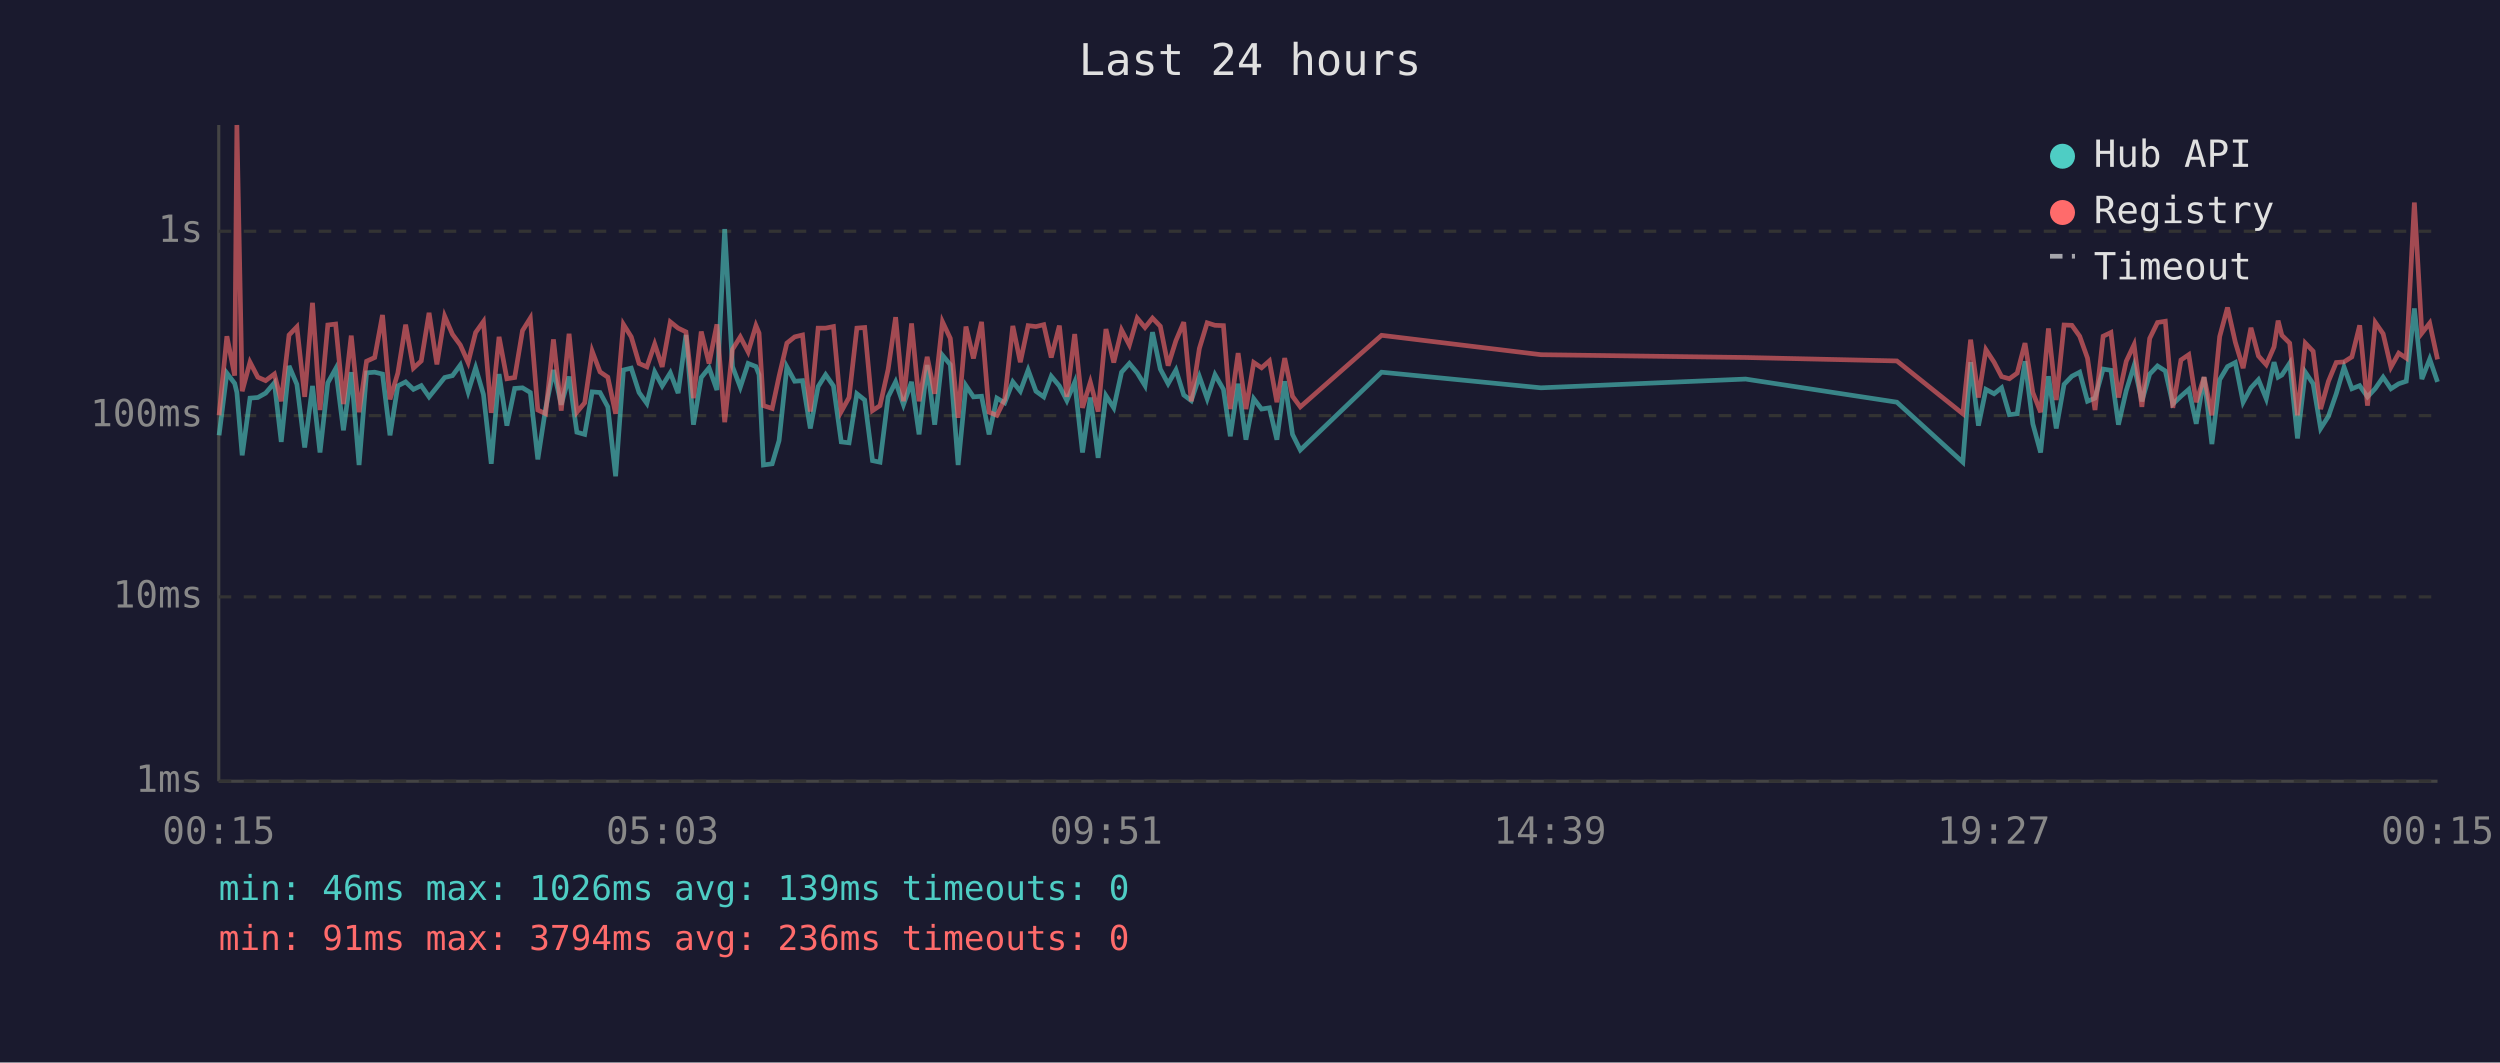
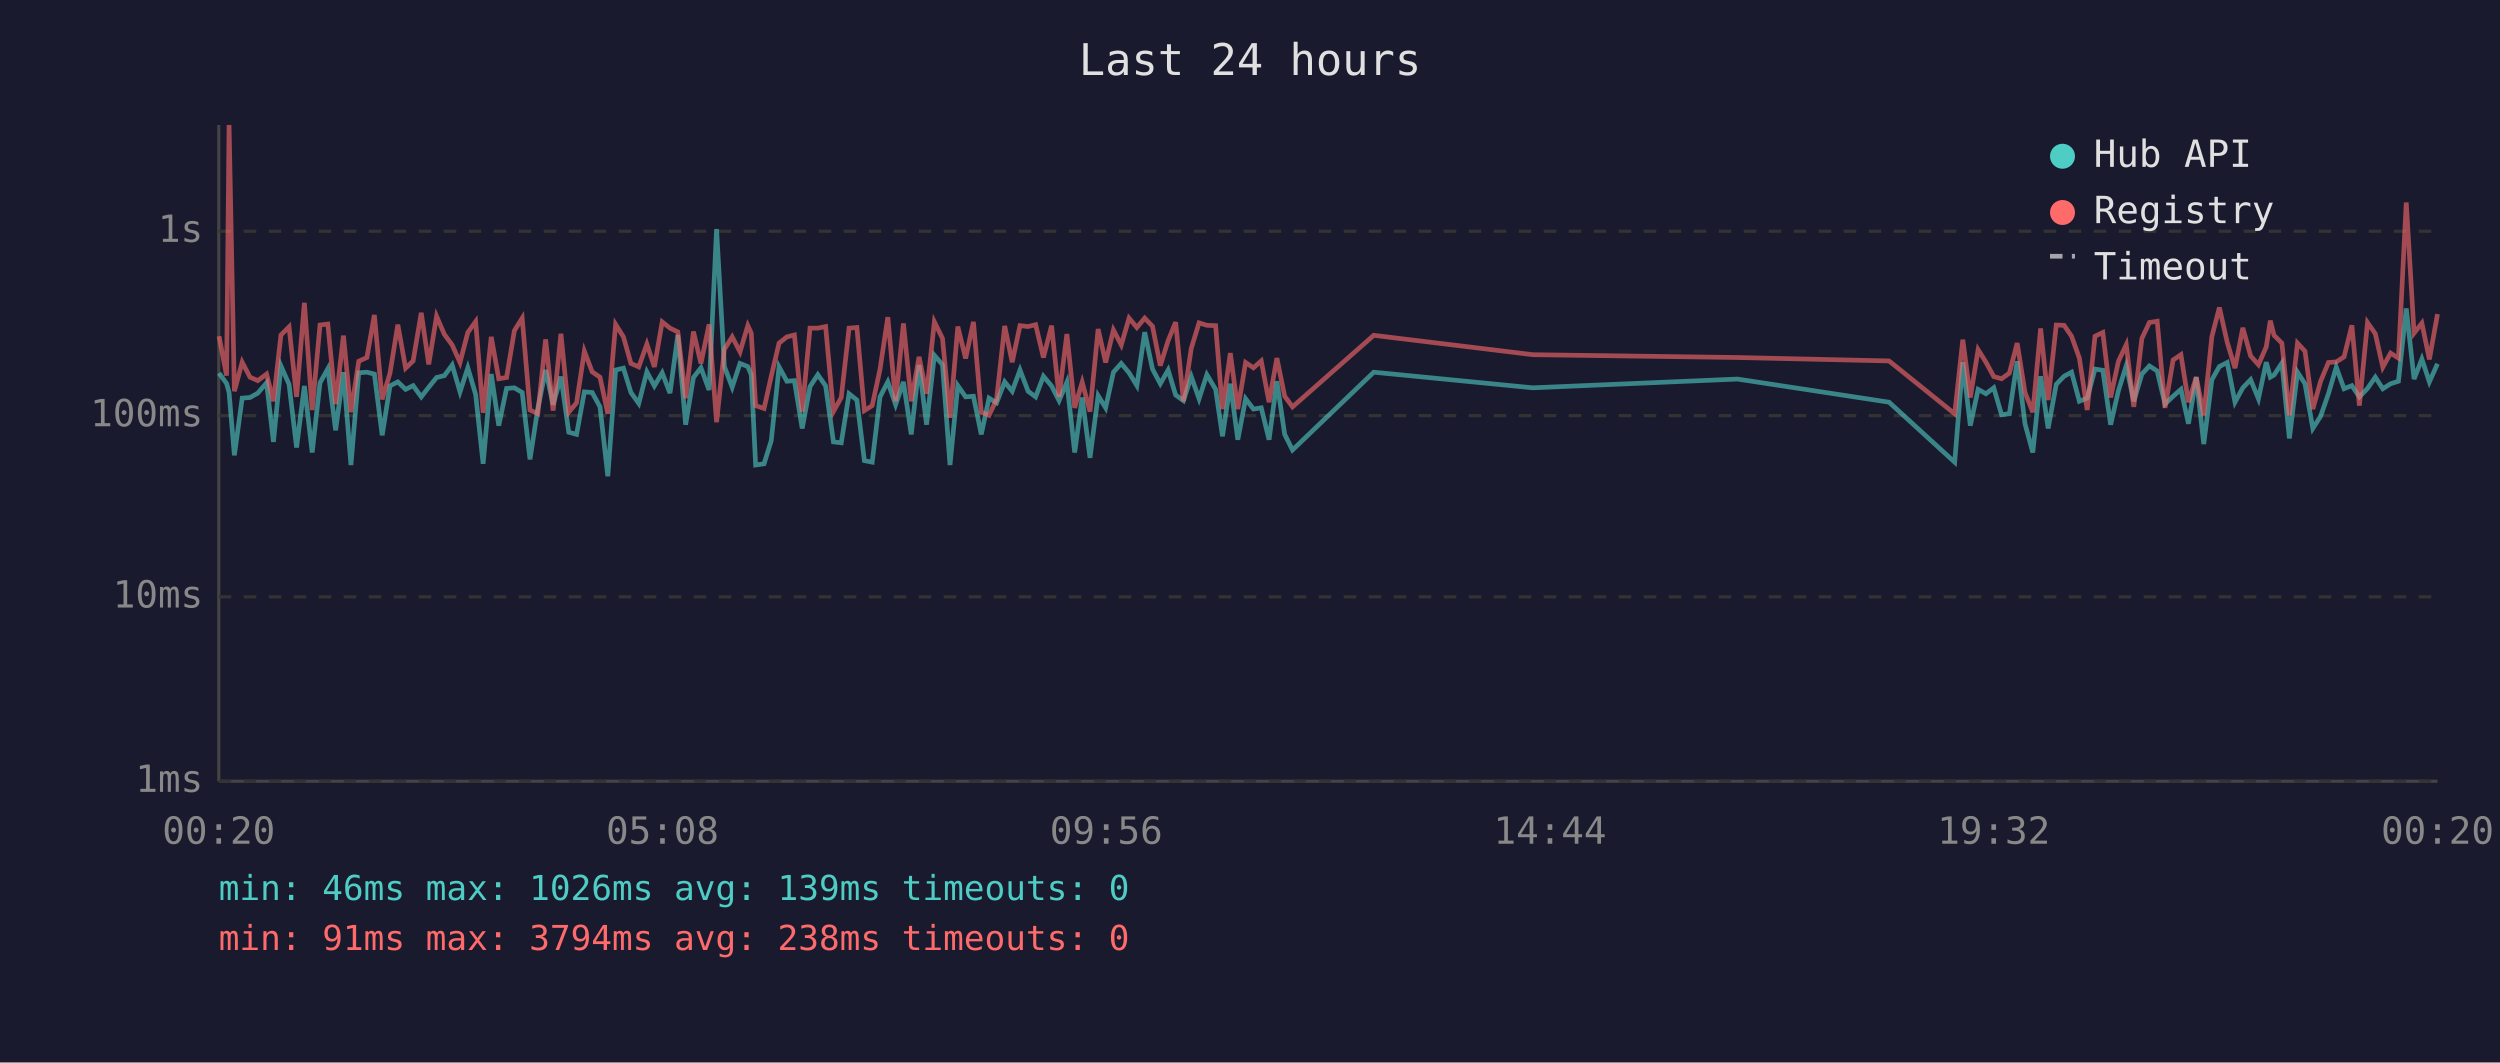
<svg xmlns="http://www.w3.org/2000/svg" viewBox="0 0 800 340" font-family="monospace" font-size="12">
  <rect width="800" height="340" fill="#1a1a2e" />
  <text x="400" y="24" fill="#e0e0e0" font-size="14" text-anchor="middle">Last 24 hours</text>
  <line x1="70" y1="40" x2="70" y2="250" stroke="#444" stroke-width="1" />
  <line x1="70" y1="250" x2="780" y2="250" stroke="#444" stroke-width="1" />
  <line x1="70" y1="250" x2="780" y2="250" stroke="#333" stroke-width="1" stroke-dasharray="4" />
  <text x="65" y="250" fill="#888" text-anchor="end" dominant-baseline="middle">1ms</text>
  <line x1="70" y1="191" x2="780" y2="191" stroke="#333" stroke-width="1" stroke-dasharray="4" />
  <text x="65" y="191" fill="#888" text-anchor="end" dominant-baseline="middle">10ms</text>
  <line x1="70" y1="133" x2="780" y2="133" stroke="#333" stroke-width="1" stroke-dasharray="4" />
  <text x="65" y="133" fill="#888" text-anchor="end" dominant-baseline="middle">100ms</text>
  <line x1="70" y1="74" x2="780" y2="74" stroke="#333" stroke-width="1" stroke-dasharray="4" />
  <text x="65" y="74" fill="#888" text-anchor="end" dominant-baseline="middle">1s</text>
-   <text x="70" y="270" fill="#888" text-anchor="middle">00:15</text>
-   <text x="212" y="270" fill="#888" text-anchor="middle">05:03</text>
-   <text x="354" y="270" fill="#888" text-anchor="middle">09:51</text>
-   <text x="496" y="270" fill="#888" text-anchor="middle">14:39</text>
-   <text x="638" y="270" fill="#888" text-anchor="middle">19:27</text>
-   <text x="780" y="270" fill="#888" text-anchor="middle">00:15</text>
-   <polyline points="70.1,139.3 72.6,119.4 75.1,122.7 75.8,125.6 77.5,145.7 80.0,127.4 82.5,127.2 85.0,125.8 87.8,122.5 90.0,141.4 92.5,117.1 95.0,123.0 97.5,143.2 100.0,123.5 102.4,144.8 104.9,122.5 107.4,118.0 109.9,137.7 112.4,119.1 114.9,148.8 117.3,119.3 119.9,119.1 122.4,119.7 124.8,139.3 127.3,123.5 129.8,122.2 132.3,124.6 134.8,123.4 137.3,127.0 139.8,123.9 142.3,120.8 144.8,120.2 147.3,116.8 149.8,125.4 152.2,117.7 154.7,126.2 157.2,148.4 159.7,119.7 162.2,136.2 164.7,124.3 167.2,124.1 169.7,125.6 172.1,147.0 174.6,130.7 177.1,118.4 179.6,129.5 182.1,120.5 184.6,138.3 187.1,139.0 189.5,125.4 192.0,125.6 194.5,130.2 197.0,152.4 199.5,118.4 202.0,117.8 204.5,125.6 207.0,129.1 209.5,119.0 211.9,123.5 214.5,119.3 217.0,125.8 219.5,107.2 221.9,135.9 224.4,120.8 226.9,117.7 229.4,124.8 231.9,73.3 234.4,117.3 236.9,123.9 239.4,116.3 241.9,117.3 242.9,119.9 244.3,148.8 247.1,148.4 249.3,141.0 251.8,117.4 254.3,122.0 256.8,121.8 259.3,137.1 261.8,123.7 264.2,119.9 266.7,123.5 269.2,141.4 271.7,141.7 274.2,126.0 276.7,128.0 279.2,147.4 281.6,147.9 284.2,127.0 286.6,122.2 289.1,129.5 291.7,122.2 294.1,139.0 296.7,116.8 299.1,135.9 301.6,113.7 304.1,116.7 306.6,148.8 309.1,123.4 311.5,127.0 314.1,126.8 316.5,139.0 319.0,127.4 321.5,128.9 324.1,122.2 326.5,125.2 329.0,118.4 331.5,125.2 334.0,127.0 336.4,120.4 339.0,123.5 341.4,128.2 343.9,122.3 346.4,144.8 348.9,127.2 351.4,146.5 353.9,126.6 356.4,130.5 358.9,119.1 361.4,116.3 363.9,119.3 366.4,123.4 368.8,106.3 371.3,118.1 373.8,122.8 376.3,118.4 378.8,126.4 381.2,128.2 383.8,120.5 386.3,127.6 388.8,119.9 391.5,124.6 393.7,139.6 396.2,122.8 398.7,140.7 401.2,127.6 403.7,130.9 406.2,130.5 408.6,140.7 411.1,122.0 413.6,139.0 416.1,144.0 442.1,119.1 493.1,124.1 558.6,121.3 607.0,128.7 628.1,147.9 630.6,115.9 633.1,136.2 635.5,124.6 638.1,126.0 640.5,124.1 643.0,132.7 645.5,132.4 648.0,115.6 650.5,135.6 653.0,144.8 655.5,120.4 658.0,137.1 660.5,123.0 663.0,120.4 665.5,119.1 668.0,128.4 670.4,127.4 673.0,118.1 675.5,118.5 677.9,135.9 680.4,125.0 682.9,117.0 685.4,128.4 687.9,119.7 690.4,117.1 692.9,118.7 695.3,129.3 697.9,126.8 700.4,124.6 702.8,135.6 705.3,120.7 707.8,142.1 710.3,121.5 712.8,117.3 715.3,116.0 717.8,128.7 720.3,124.1 722.7,121.5 725.2,127.6 727.7,115.9 729.0,120.7 730.2,120.0 732.7,116.2 735.2,140.3 737.7,119.1 740.2,122.8 742.6,137.1 745.1,133.2 747.6,126.0 750.1,117.5 752.6,124.4 755.1,123.4 757.6,127.0 760.1,124.3 762.6,120.7 765.1,124.4 767.6,122.8 770.0,122.0 772.6,98.7 775.0,121.3 777.5,114.9 780.0,122.2" fill="none" stroke="#4ecdc4" stroke-width="1.5" opacity="0.6" />
-   <polyline points="70.1,132.9 72.6,107.6 75.1,120.2 75.8,40.0 77.5,125.2 80.0,115.9 82.5,120.7 85.0,121.8 87.8,119.7 90.0,128.4 92.5,107.2 95.0,104.6 97.5,127.0 100.0,96.9 102.4,131.2 104.9,104.0 107.4,103.7 109.9,129.3 112.4,107.4 114.9,131.9 117.3,115.6 119.9,114.4 122.4,100.8 124.8,127.8 127.3,119.4 129.8,103.9 132.3,117.8 134.8,115.5 137.3,100.1 139.8,116.6 142.3,101.2 144.8,107.0 147.3,110.4 149.8,116.0 152.2,106.4 154.7,102.9 157.2,132.1 159.7,107.8 162.2,121.2 164.7,120.8 167.2,105.8 169.7,101.8 172.1,131.2 174.6,132.4 177.1,108.6 179.6,131.4 182.1,106.8 184.6,131.9 187.1,128.9 189.5,112.4 192.0,119.0 194.5,120.7 197.0,132.4 199.5,103.8 202.0,107.8 204.5,116.3 207.0,117.4 209.5,110.1 211.9,117.4 214.5,103.0 217.0,105.0 219.5,106.2 221.9,127.4 224.4,106.1 226.9,116.3 229.4,103.8 231.9,135.1 234.4,111.8 236.9,107.8 239.4,112.6 241.9,104.2 242.9,106.6 244.3,129.8 247.1,130.7 249.3,120.4 251.8,109.8 254.3,107.8 256.8,107.2 259.3,131.7 261.8,105.0 264.2,105.0 266.7,104.5 269.2,131.7 271.7,127.2 274.2,105.0 276.7,104.8 279.2,131.4 281.6,129.8 284.2,118.2 286.6,101.5 289.1,128.4 291.7,103.5 294.1,128.4 296.7,114.2 299.1,126.0 301.6,103.0 304.1,108.3 306.6,133.7 309.1,104.5 311.5,114.7 314.1,103.0 316.5,131.9 319.0,132.9 321.5,127.8 324.1,104.3 326.5,115.9 329.0,104.2 331.5,104.5 334.0,103.9 336.4,114.4 339.0,104.2 341.4,127.0 343.9,106.9 346.4,130.5 348.9,122.3 351.4,131.7 353.9,105.3 356.4,116.0 358.9,105.6 361.4,110.4 363.9,101.8 366.4,104.8 368.8,101.8 371.3,104.4 373.8,117.0 376.3,109.0 378.8,103.1 381.2,128.4 383.8,111.5 386.3,103.3 388.8,104.1 391.5,104.2 393.7,130.9 396.2,113.0 398.7,130.9 401.2,116.0 403.7,117.7 406.2,115.5 408.6,128.7 411.1,114.6 413.6,126.8 416.1,130.2 442.1,107.3 493.1,113.5 558.6,114.4 607.0,115.5 628.1,132.4 630.6,108.7 633.1,127.2 635.5,111.9 638.1,115.9 640.5,120.5 643.0,121.2 645.5,119.4 648.0,109.8 650.5,125.6 653.0,131.9 655.5,105.1 658.0,128.0 660.5,104.0 663.0,104.1 665.5,107.6 668.0,114.6 670.4,131.2 673.0,107.6 675.5,106.4 677.9,127.2 680.4,115.6 682.9,110.3 685.4,130.2 687.9,108.3 690.4,103.2 692.9,102.8 695.3,130.5 697.9,115.2 700.4,113.5 702.8,128.7 705.3,120.7 707.8,132.9 710.3,107.7 712.8,98.4 715.3,109.5 717.8,117.8 720.3,104.9 722.7,113.9 725.2,116.7 727.7,111.0 729.0,102.6 730.2,107.3 732.7,109.8 735.2,132.9 737.7,109.8 740.2,112.4 742.6,130.9 745.1,122.0 747.6,116.0 750.1,115.8 752.6,114.2 755.1,104.1 757.6,129.8 760.1,103.2 762.6,106.8 765.1,117.5 767.6,113.0 770.0,114.6 772.6,64.8 775.0,106.6 777.5,103.4 780.0,115.0" fill="none" stroke="#ff6b6b" stroke-width="1.5" opacity="0.6" />
+   <text x="70" y="270" fill="#888" text-anchor="middle">00:20</text>
+   <text x="212" y="270" fill="#888" text-anchor="middle">05:08</text>
+   <text x="354" y="270" fill="#888" text-anchor="middle">09:56</text>
+   <text x="496" y="270" fill="#888" text-anchor="middle">14:44</text>
+   <text x="638" y="270" fill="#888" text-anchor="middle">19:32</text>
+   <text x="780" y="270" fill="#888" text-anchor="middle">00:20</text>
+   <polyline points="70.1,119.4 72.5,122.7 73.3,125.6 75.0,145.7 77.5,127.4 80.0,127.2 82.5,125.8 85.3,122.5 87.5,141.4 89.9,117.1 92.5,123.0 94.9,143.2 97.4,123.5 99.9,144.8 102.4,122.5 104.9,118.0 107.4,137.7 109.9,119.1 112.3,148.8 114.8,119.3 117.4,119.1 119.8,119.7 122.3,139.3 124.8,123.5 127.3,122.2 129.8,124.6 132.2,123.4 134.8,127.0 137.2,123.9 139.7,120.8 142.2,120.2 144.7,116.8 147.2,125.4 149.7,117.7 152.2,126.2 154.6,148.4 157.2,119.7 159.6,136.2 162.1,124.3 164.6,124.1 167.1,125.6 169.6,147.0 172.1,130.7 174.6,118.4 177.0,129.5 179.5,120.5 182.0,138.3 184.5,139.0 187.0,125.4 189.5,125.6 192.0,130.2 194.5,152.4 197.0,118.4 199.5,117.8 201.9,125.6 204.4,129.1 207.0,119.0 209.4,123.5 211.9,119.3 214.4,125.8 216.9,107.2 219.4,135.9 221.9,120.8 224.3,117.7 226.9,124.8 229.3,73.3 231.8,117.3 234.3,123.9 236.8,116.3 239.3,117.3 240.4,119.9 241.8,148.8 244.5,148.4 246.8,141.0 249.3,117.4 251.8,122.0 254.2,121.8 256.7,137.1 259.2,123.7 261.7,119.9 264.2,123.5 266.7,141.4 269.2,141.7 271.7,126.0 274.2,128.0 276.6,147.4 279.1,147.9 281.6,127.0 284.1,122.2 286.6,129.5 289.1,122.2 291.6,139.0 294.1,116.8 296.5,135.9 299.0,113.7 301.6,116.7 304.0,148.8 306.5,123.4 309.0,127.0 311.5,126.8 314.0,139.0 316.5,127.4 318.9,128.9 321.5,122.2 323.9,125.2 326.4,118.4 329.0,125.2 331.4,127.0 333.9,120.4 336.5,123.5 338.9,128.2 341.4,122.3 343.9,144.8 346.3,127.2 348.8,146.5 351.4,126.6 353.8,130.5 356.3,119.1 358.8,116.3 361.3,119.3 363.8,123.4 366.3,106.3 368.8,118.1 371.3,122.8 373.8,118.4 376.2,126.4 378.7,128.2 381.2,120.5 383.7,127.6 386.2,119.9 389.0,124.6 391.2,139.6 393.7,122.8 396.1,140.7 398.6,127.6 401.1,130.9 403.6,130.5 406.1,140.7 408.6,122.0 411.1,139.0 413.6,144.0 439.6,119.1 490.5,124.1 556.0,121.3 604.5,128.7 625.5,147.9 628.1,115.9 630.5,136.2 633.0,124.6 635.5,126.0 638.0,124.1 640.5,132.7 643.0,132.4 645.5,115.6 648.0,135.6 650.5,144.8 653.0,120.4 655.4,137.1 658.0,123.0 660.5,120.4 662.9,119.1 665.4,128.4 667.9,127.4 670.4,118.1 672.9,118.5 675.4,135.9 677.9,125.0 680.4,117.0 682.8,128.4 685.4,119.7 687.8,117.1 690.3,118.7 692.8,129.3 695.4,126.8 697.9,124.6 700.3,135.6 702.8,120.7 705.2,142.1 707.8,121.5 710.2,117.3 712.7,116.0 715.2,128.7 717.7,124.1 720.2,121.5 722.7,127.6 725.2,115.9 726.5,120.7 727.7,120.0 730.2,116.2 732.6,140.3 735.2,119.1 737.6,122.8 740.1,137.1 742.6,133.2 745.1,126.0 747.6,117.5 750.1,124.4 752.6,123.4 755.0,127.0 757.6,124.3 760.1,120.7 762.5,124.4 765.0,122.8 767.5,122.0 770.0,98.7 772.5,121.3 775.0,114.9 777.4,122.2 780.0,116.4" fill="none" stroke="#4ecdc4" stroke-width="1.5" opacity="0.6" />
+   <polyline points="70.1,107.6 72.5,120.2 73.3,40.0 75.0,125.2 77.5,115.9 80.0,120.7 82.5,121.8 85.3,119.7 87.5,128.4 89.9,107.2 92.5,104.6 94.9,127.0 97.4,96.9 99.9,131.2 102.4,104.0 104.9,103.7 107.4,129.3 109.9,107.4 112.3,131.9 114.8,115.6 117.4,114.4 119.8,100.8 122.3,127.8 124.8,119.4 127.3,103.9 129.8,117.8 132.2,115.5 134.8,100.1 137.2,116.6 139.7,101.2 142.2,107.0 144.7,110.4 147.2,116.0 149.7,106.4 152.2,102.9 154.6,132.1 157.2,107.8 159.6,121.2 162.1,120.8 164.6,105.8 167.1,101.8 169.6,131.2 172.1,132.4 174.6,108.6 177.0,131.4 179.5,106.8 182.0,131.9 184.5,128.9 187.0,112.4 189.5,119.0 192.0,120.7 194.5,132.4 197.0,103.8 199.5,107.8 201.9,116.3 204.4,117.4 207.0,110.1 209.4,117.4 211.9,103.0 214.4,105.0 216.9,106.2 219.4,127.4 221.9,106.1 224.3,116.3 226.9,103.8 229.3,135.1 231.8,111.8 234.3,107.8 236.8,112.6 239.3,104.2 240.4,106.6 241.8,129.8 244.5,130.7 246.8,120.4 249.3,109.8 251.8,107.8 254.2,107.2 256.7,131.7 259.2,105.0 261.7,105.0 264.2,104.5 266.7,131.7 269.2,127.2 271.7,105.0 274.2,104.8 276.6,131.4 279.1,129.8 281.6,118.2 284.1,101.5 286.6,128.4 289.1,103.5 291.6,128.4 294.1,114.2 296.5,126.0 299.0,103.0 301.6,108.3 304.0,133.7 306.5,104.5 309.0,114.7 311.5,103.0 314.0,131.9 316.5,132.9 318.9,127.8 321.5,104.3 323.9,115.9 326.4,104.2 329.0,104.5 331.4,103.9 333.9,114.4 336.5,104.2 338.9,127.0 341.4,106.9 343.9,130.5 346.3,122.3 348.8,131.7 351.4,105.3 353.8,116.0 356.3,105.6 358.8,110.4 361.3,101.8 363.8,104.8 366.3,101.8 368.8,104.4 371.3,117.0 373.8,109.0 376.2,103.1 378.7,128.4 381.2,111.5 383.7,103.3 386.2,104.1 389.0,104.2 391.2,130.9 393.7,113.0 396.1,130.9 398.6,116.0 401.1,117.7 403.6,115.5 406.1,128.7 408.6,114.6 411.1,126.8 413.6,130.2 439.6,107.3 490.5,113.5 556.0,114.4 604.5,115.5 625.5,132.4 628.1,108.7 630.5,127.2 633.0,111.9 635.5,115.9 638.0,120.5 640.5,121.2 643.0,119.4 645.5,109.8 648.0,125.6 650.5,131.9 653.0,105.1 655.4,128.0 658.0,104.0 660.5,104.1 662.9,107.6 665.4,114.6 667.9,131.2 670.4,107.6 672.9,106.4 675.4,127.2 677.9,115.6 680.4,110.3 682.8,130.2 685.4,108.3 687.8,103.2 690.3,102.8 692.8,130.5 695.4,115.2 697.9,113.5 700.3,128.7 702.8,120.7 705.2,132.9 707.8,107.7 710.2,98.4 712.7,109.5 715.2,117.8 717.7,104.9 720.2,113.9 722.7,116.7 725.2,111.0 726.5,102.6 727.7,107.3 730.2,109.8 732.6,132.9 735.2,109.8 737.6,112.4 740.1,130.9 742.6,122.0 745.1,116.0 747.6,115.8 750.1,114.2 752.6,104.1 755.0,129.8 757.6,103.2 760.1,106.8 762.5,117.5 765.0,113.0 767.5,114.6 770.0,64.8 772.5,106.6 775.0,103.4 777.4,115.0 780.0,100.5" fill="none" stroke="#ff6b6b" stroke-width="1.5" opacity="0.6" />
  <circle cx="660" cy="50" r="4" fill="#4ecdc4" />
  <text x="670" y="50" fill="#e0e0e0" dominant-baseline="middle">Hub API</text>
  <circle cx="660" cy="68" r="4" fill="#ff6b6b" />
  <text x="670" y="68" fill="#e0e0e0" dominant-baseline="middle">Registry</text>
  <line x1="656" y1="82" x2="664" y2="82" stroke="#e0e0e0" stroke-width="1.5" stroke-dasharray="4,3" opacity="0.7" />
  <text x="670" y="86" fill="#e0e0e0" dominant-baseline="middle">Timeout</text>
  <text x="70" y="288" fill="#4ecdc4" font-size="11">min: 46ms  max: 1026ms  avg: 139ms  timeouts: 0</text>
-   <text x="70" y="304" fill="#ff6b6b" font-size="11">min: 91ms  max: 3794ms  avg: 236ms  timeouts: 0</text>
+   <text x="70" y="304" fill="#ff6b6b" font-size="11">min: 91ms  max: 3794ms  avg: 238ms  timeouts: 0</text>
</svg>
